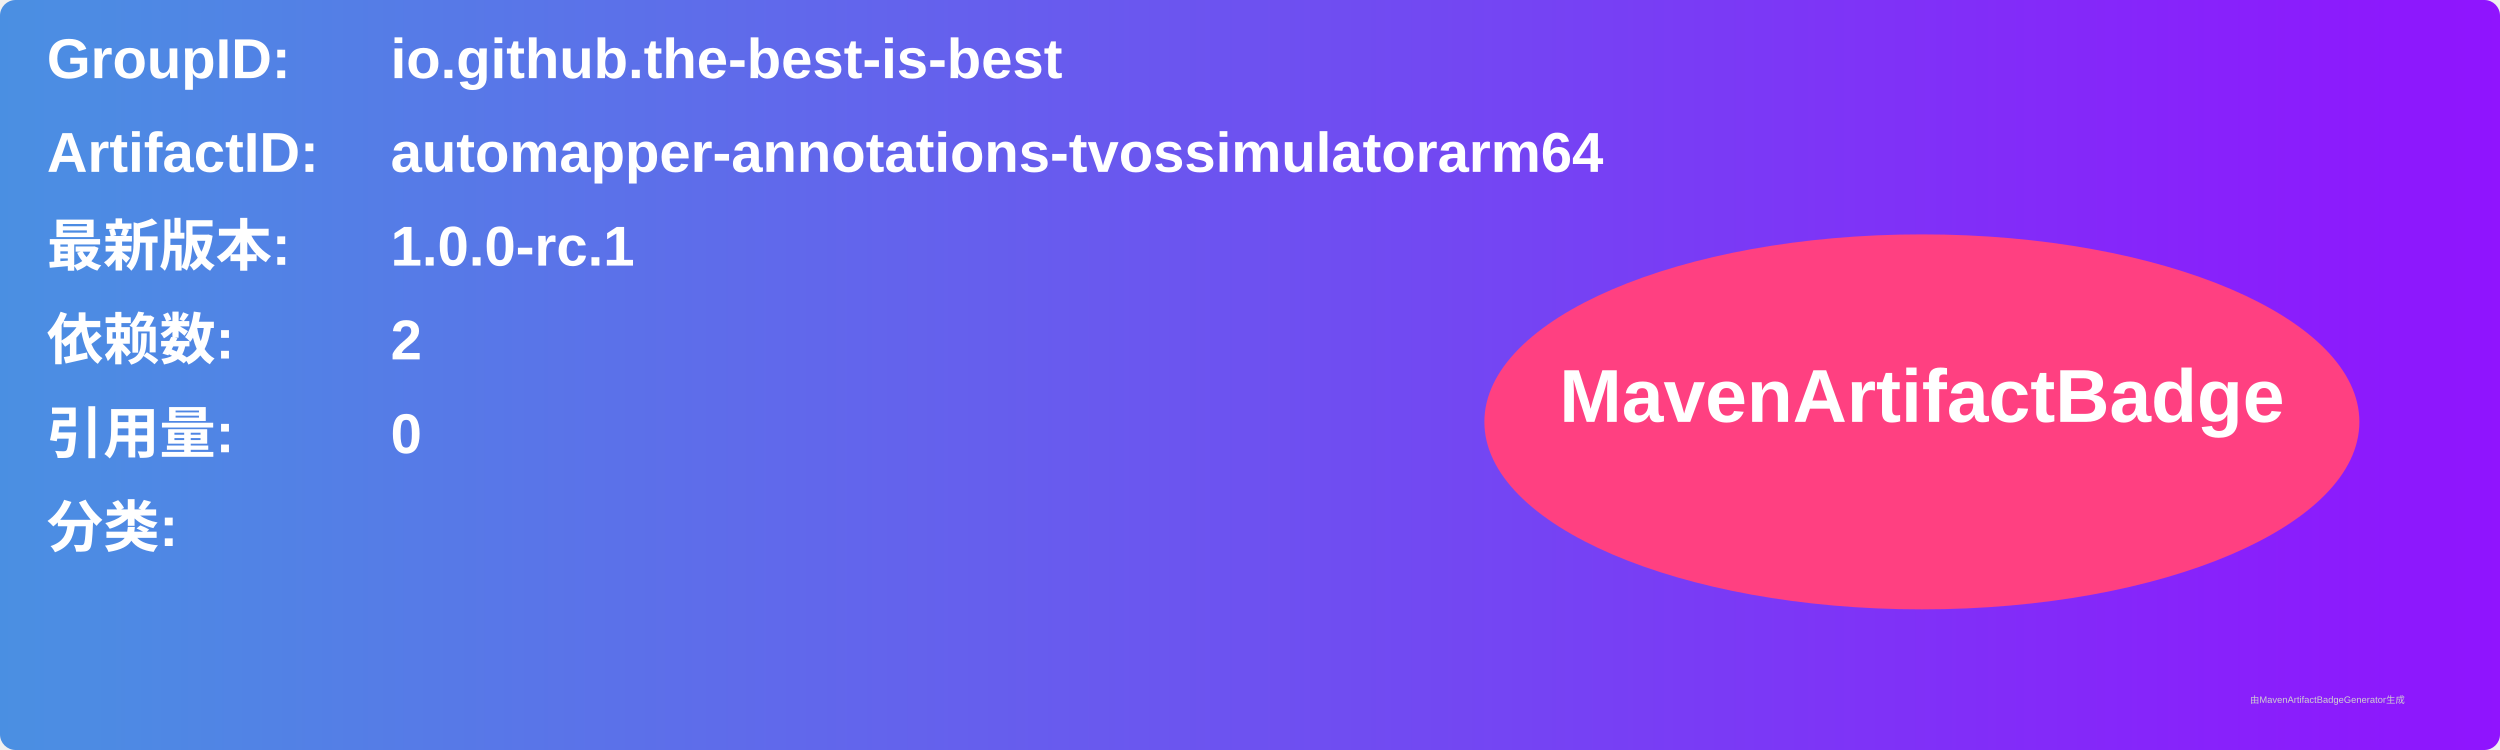
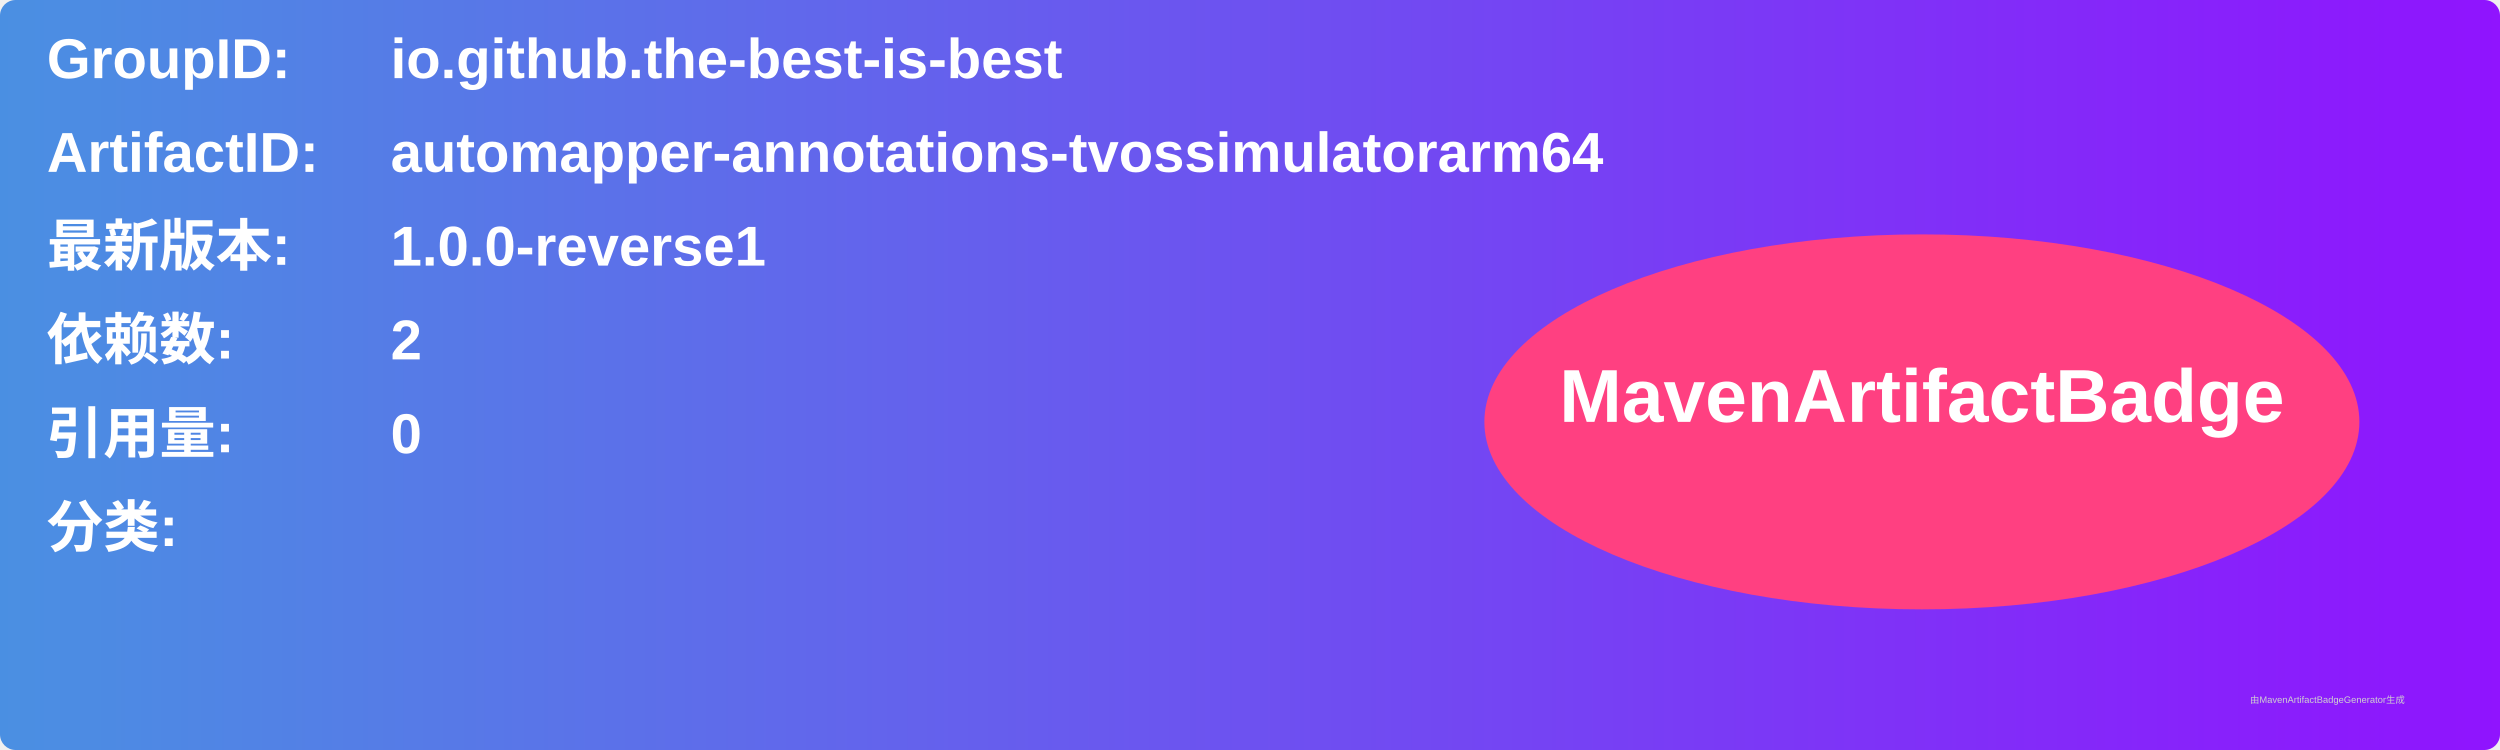
<svg xmlns="http://www.w3.org/2000/svg" width="800" height="240" viewBox="0 0 800 240">
  <linearGradient id="grad" x1="0%" y1="0%" x2="100%" y2="0%">
    <stop offset="0%" stop-color="#4a90e2" />
    <stop offset="100%" stop-color="#9013fe" />
  </linearGradient>
  <rect width="100%" height="100%" rx="5" ry="5" fill="url(#grad)" />
  <g transform="translate(15, 15)">
    <text x="0" y="10" font-family="Arial" font-size="18" fill="white" font-weight="bold" width="260">GroupID:</text>
    <text x="110" y="10" font-family="Arial" font-size="18" fill="white" font-weight="bold" width="460">io.github.the-best-is-best</text>
    <text x="0" y="40" font-family="Arial" font-size="18" fill="white" font-weight="bold" width="260">ArtifactID:</text>
    <text x="110" y="40" font-family="Arial" font-size="18" fill="white" font-weight="bold" width="460">automapper-annotations-tvossimulatorarm64</text>
    <text x="0" y="70" font-family="Arial" font-size="18" fill="white" font-weight="bold">最新版本:</text>
    <text x="110" y="70" font-family="Arial" font-size="18" fill="white" font-weight="bold">
-       <tspan font-weight="bold">1.0.0-rc.1</tspan>
+       <tspan font-weight="bold">1.0.0-reverse1</tspan>
    </text>
    <text x="0" y="100" font-family="Arial" font-size="18" fill="white" font-weight="bold">依赖数: </text>
    <text x="110" y="100" font-family="Arial" font-size="18" fill="white">
      <tspan font-weight="bold">2</tspan>
    </text>
    <text x="0" y="130" font-family="Arial" font-size="18" fill="white" font-weight="bold">引用量: </text>
    <text x="110" y="130" font-family="Arial" font-size="18" fill="white">
      <tspan font-weight="bold">0</tspan>
    </text>
    <text x="0" y="160" font-family="Arial" font-size="18" fill="white" font-weight="bold">分类:</text>
    <text x="10" y="190" font-family="Arial" font-size="10" fill="white">
      <tspan font-weight="bold" />
    </text>
    <ellipse cx="600" cy="120" rx="140" ry="60" fill="#ff4081" />
    <text x="600" y="120" text-anchor="middle" font-family="Arial" font-size="24" fill="white" font-weight="bold">MavenArtifactBadge</text>
  </g>
  <text x="720" y="225" font-family="Arial" font-size="3" fill="#d0d0d0">由MavenArtifactBadgeGenerator生成</text>
</svg>
